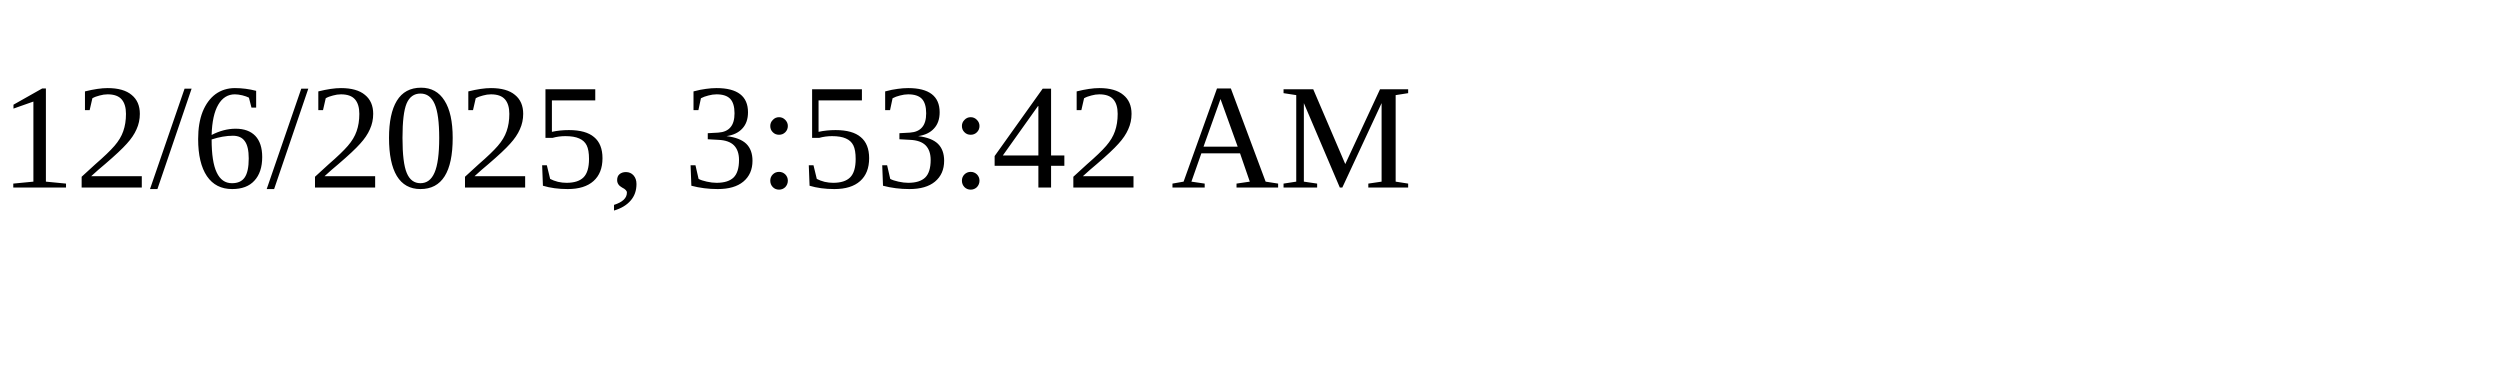
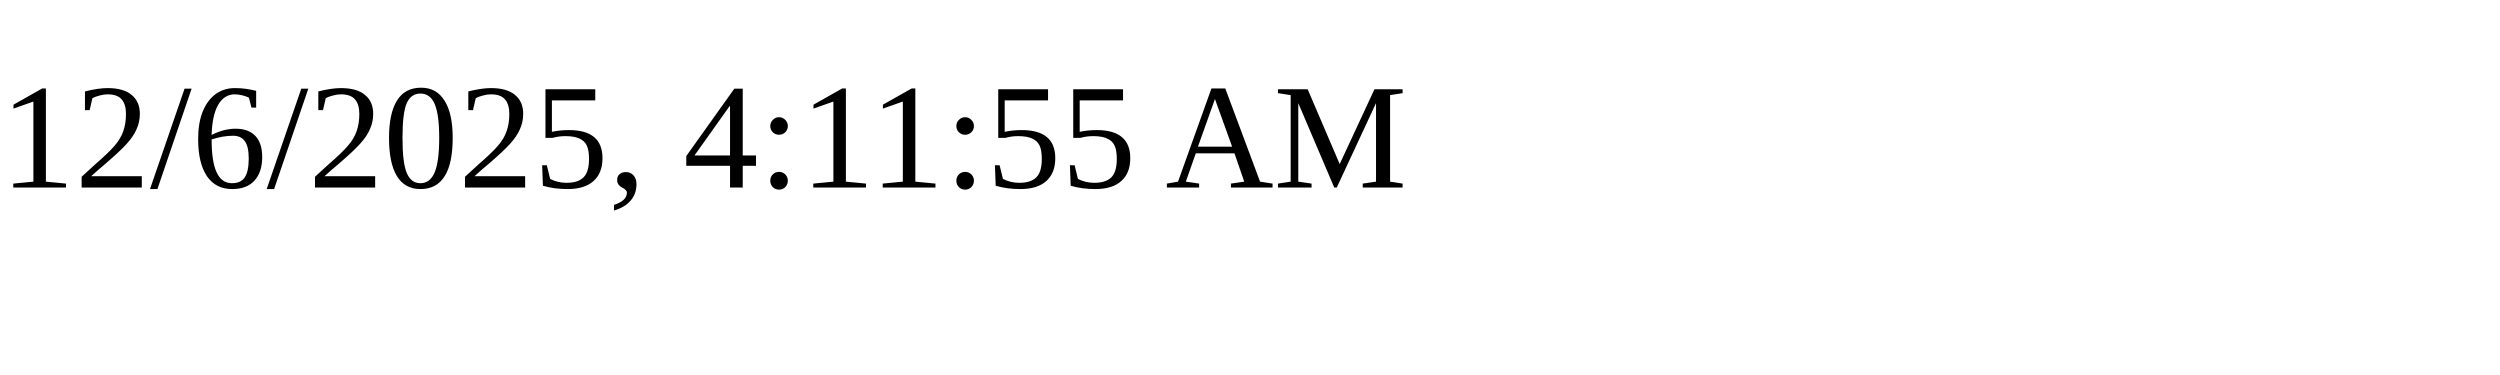
<svg xmlns="http://www.w3.org/2000/svg" height="30" width="200">
-   <text x="0" y="15">12/6/2025, 3:53:42 AM</text>
+   <text x="0" y="15">12/6/2025, 4:11:55 AM</text>
</svg>
